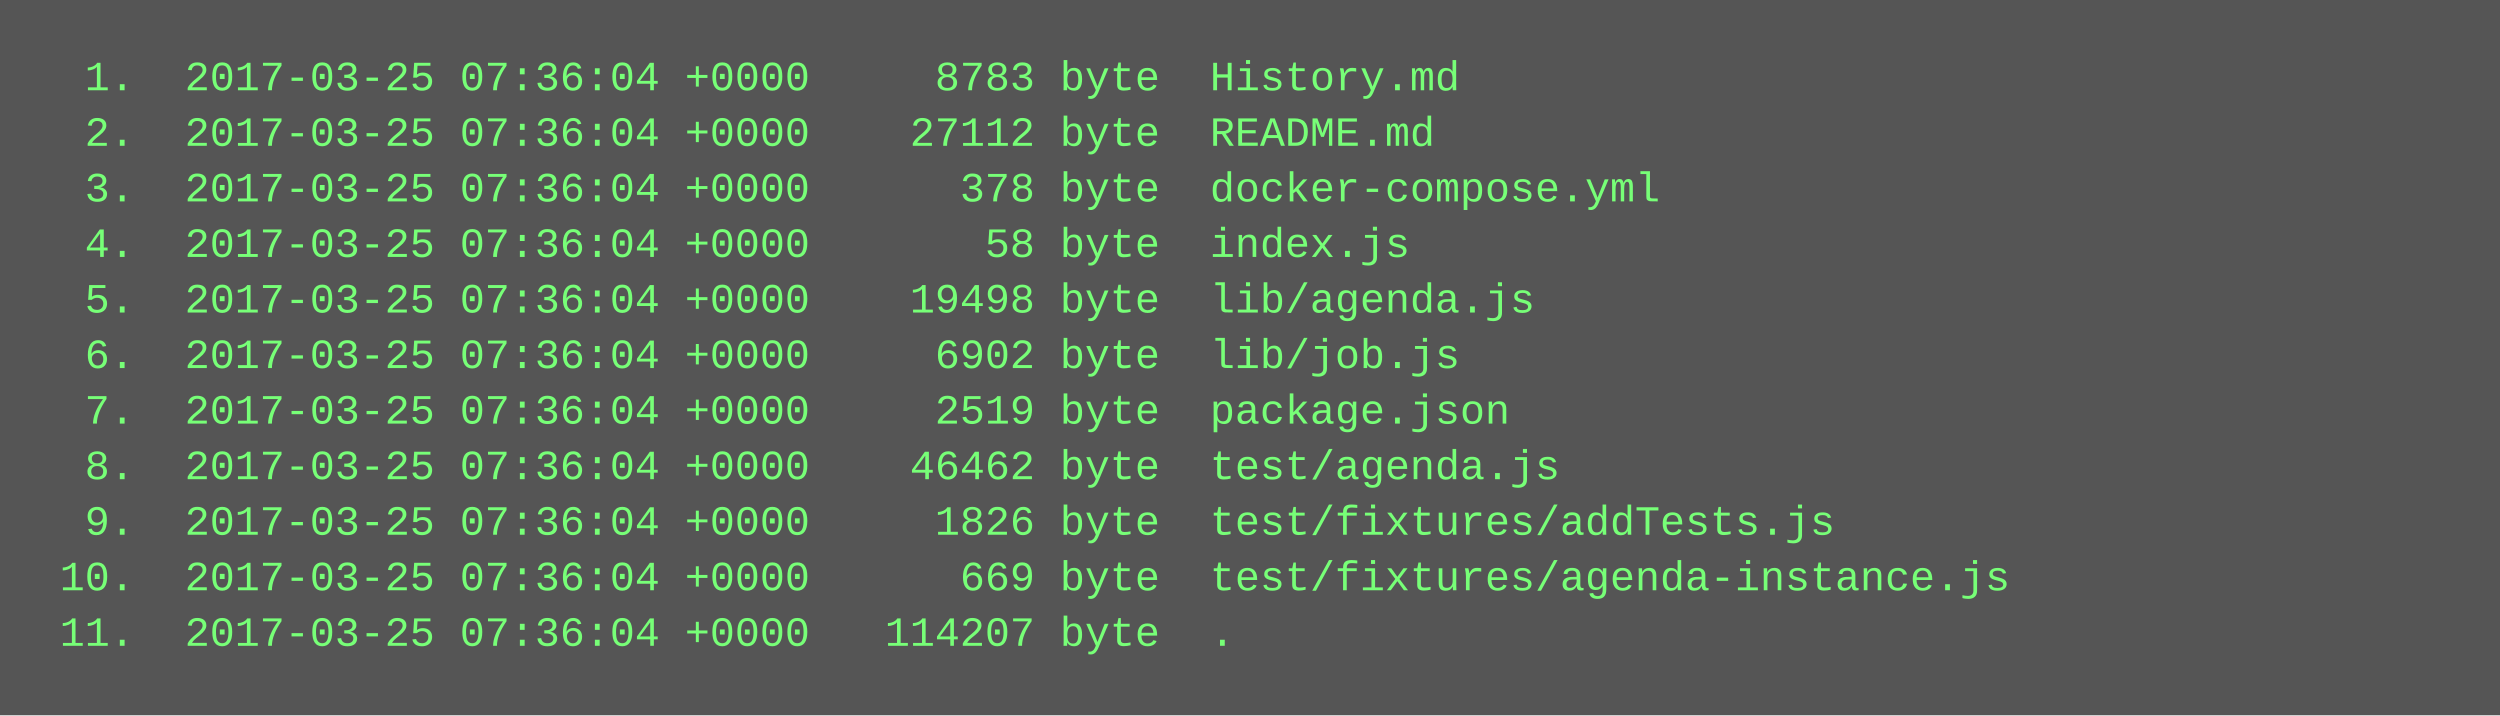
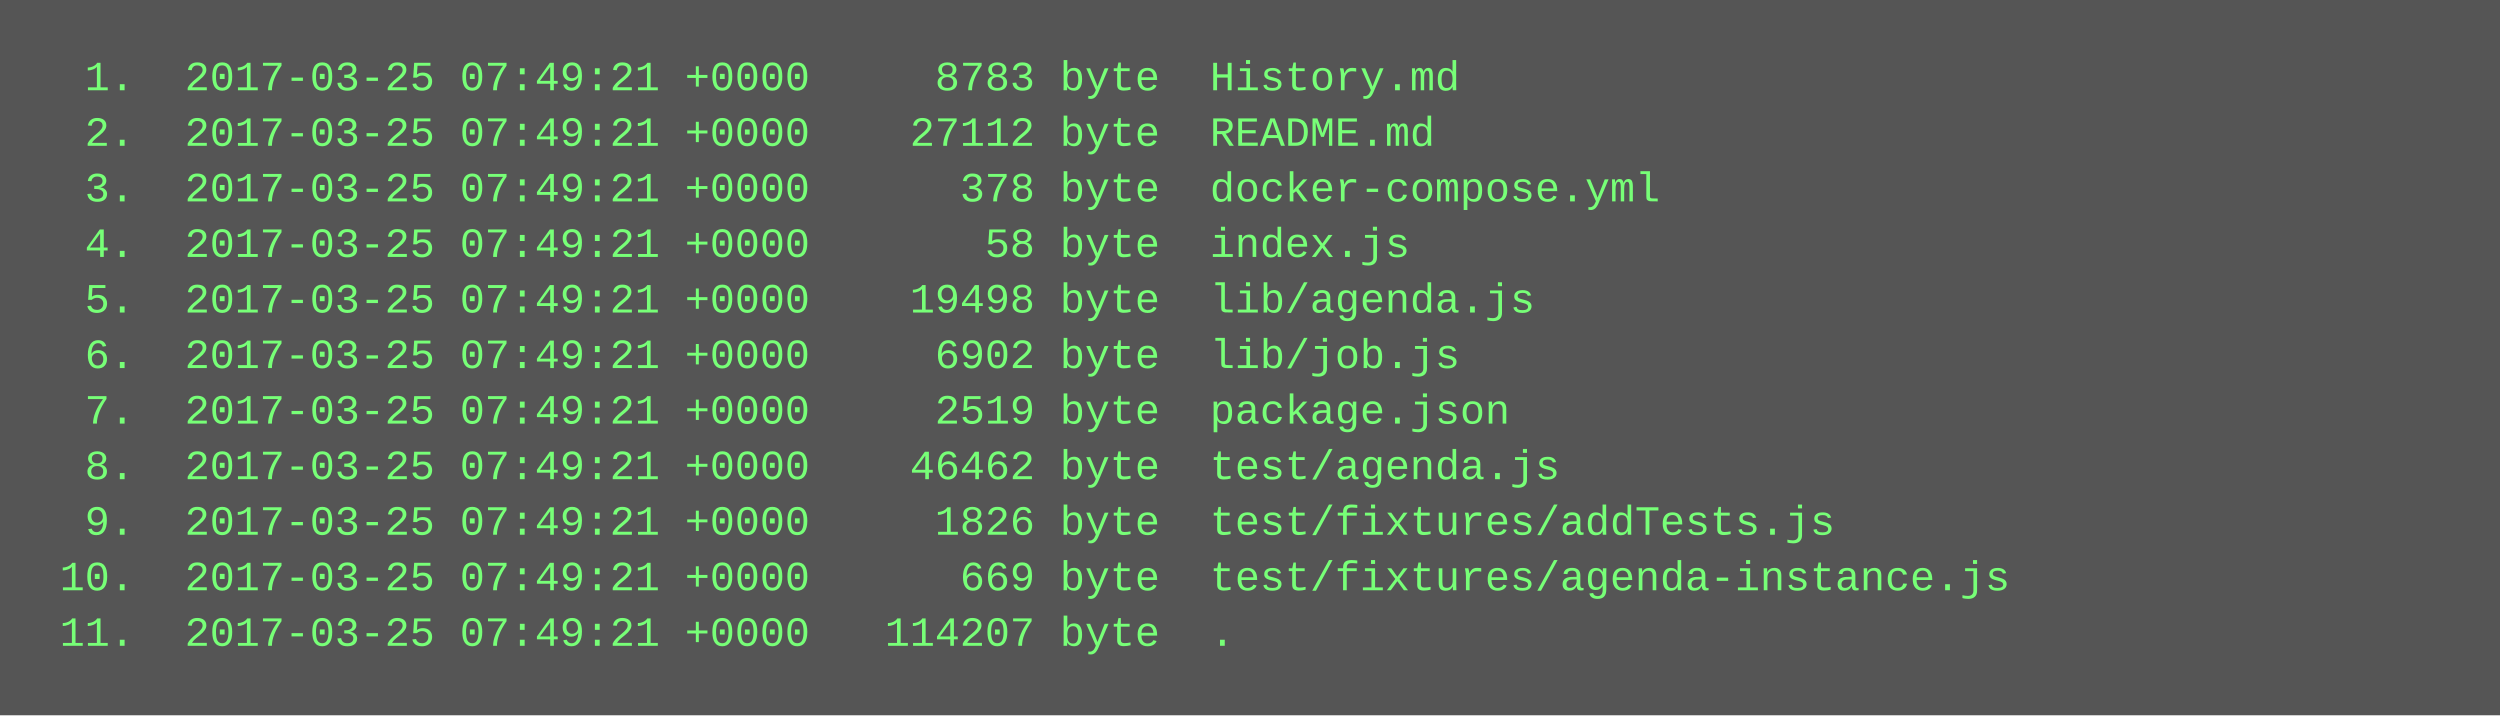
<svg xmlns="http://www.w3.org/2000/svg" height="206" width="720">
  <rect height="206" fill="#555" width="720" />
  <text fill="#7f7" font-family="Courier New" font-size="12" xml:space="preserve">
-     <tspan x="10" y="26">  1.  2017-03-25 07:36:04 +0000     8783 byte  History.md</tspan>
-     <tspan x="10" y="42">  2.  2017-03-25 07:36:04 +0000    27112 byte  README.md</tspan>
-     <tspan x="10" y="58">  3.  2017-03-25 07:36:04 +0000      378 byte  docker-compose.yml</tspan>
-     <tspan x="10" y="74">  4.  2017-03-25 07:36:04 +0000       58 byte  index.js</tspan>
-     <tspan x="10" y="90">  5.  2017-03-25 07:36:04 +0000    19498 byte  lib/agenda.js</tspan>
-     <tspan x="10" y="106">  6.  2017-03-25 07:36:04 +0000     6902 byte  lib/job.js</tspan>
-     <tspan x="10" y="122">  7.  2017-03-25 07:36:04 +0000     2519 byte  package.json</tspan>
-     <tspan x="10" y="138">  8.  2017-03-25 07:36:04 +0000    46462 byte  test/agenda.js</tspan>
-     <tspan x="10" y="154">  9.  2017-03-25 07:36:04 +0000     1826 byte  test/fixtures/addTests.js</tspan>
-     <tspan x="10" y="170"> 10.  2017-03-25 07:36:04 +0000      669 byte  test/fixtures/agenda-instance.js</tspan>
-     <tspan x="10" y="186"> 11.  2017-03-25 07:36:04 +0000   114207 byte  .</tspan>
+     <tspan x="10" y="26">  1.  2017-03-25 07:49:21 +0000     8783 byte  History.md</tspan>
+     <tspan x="10" y="42">  2.  2017-03-25 07:49:21 +0000    27112 byte  README.md</tspan>
+     <tspan x="10" y="58">  3.  2017-03-25 07:49:21 +0000      378 byte  docker-compose.yml</tspan>
+     <tspan x="10" y="74">  4.  2017-03-25 07:49:21 +0000       58 byte  index.js</tspan>
+     <tspan x="10" y="90">  5.  2017-03-25 07:49:21 +0000    19498 byte  lib/agenda.js</tspan>
+     <tspan x="10" y="106">  6.  2017-03-25 07:49:21 +0000     6902 byte  lib/job.js</tspan>
+     <tspan x="10" y="122">  7.  2017-03-25 07:49:21 +0000     2519 byte  package.json</tspan>
+     <tspan x="10" y="138">  8.  2017-03-25 07:49:21 +0000    46462 byte  test/agenda.js</tspan>
+     <tspan x="10" y="154">  9.  2017-03-25 07:49:21 +0000     1826 byte  test/fixtures/addTests.js</tspan>
+     <tspan x="10" y="170"> 10.  2017-03-25 07:49:21 +0000      669 byte  test/fixtures/agenda-instance.js</tspan>
+     <tspan x="10" y="186"> 11.  2017-03-25 07:49:21 +0000   114207 byte  .</tspan>
  </text>
</svg>
